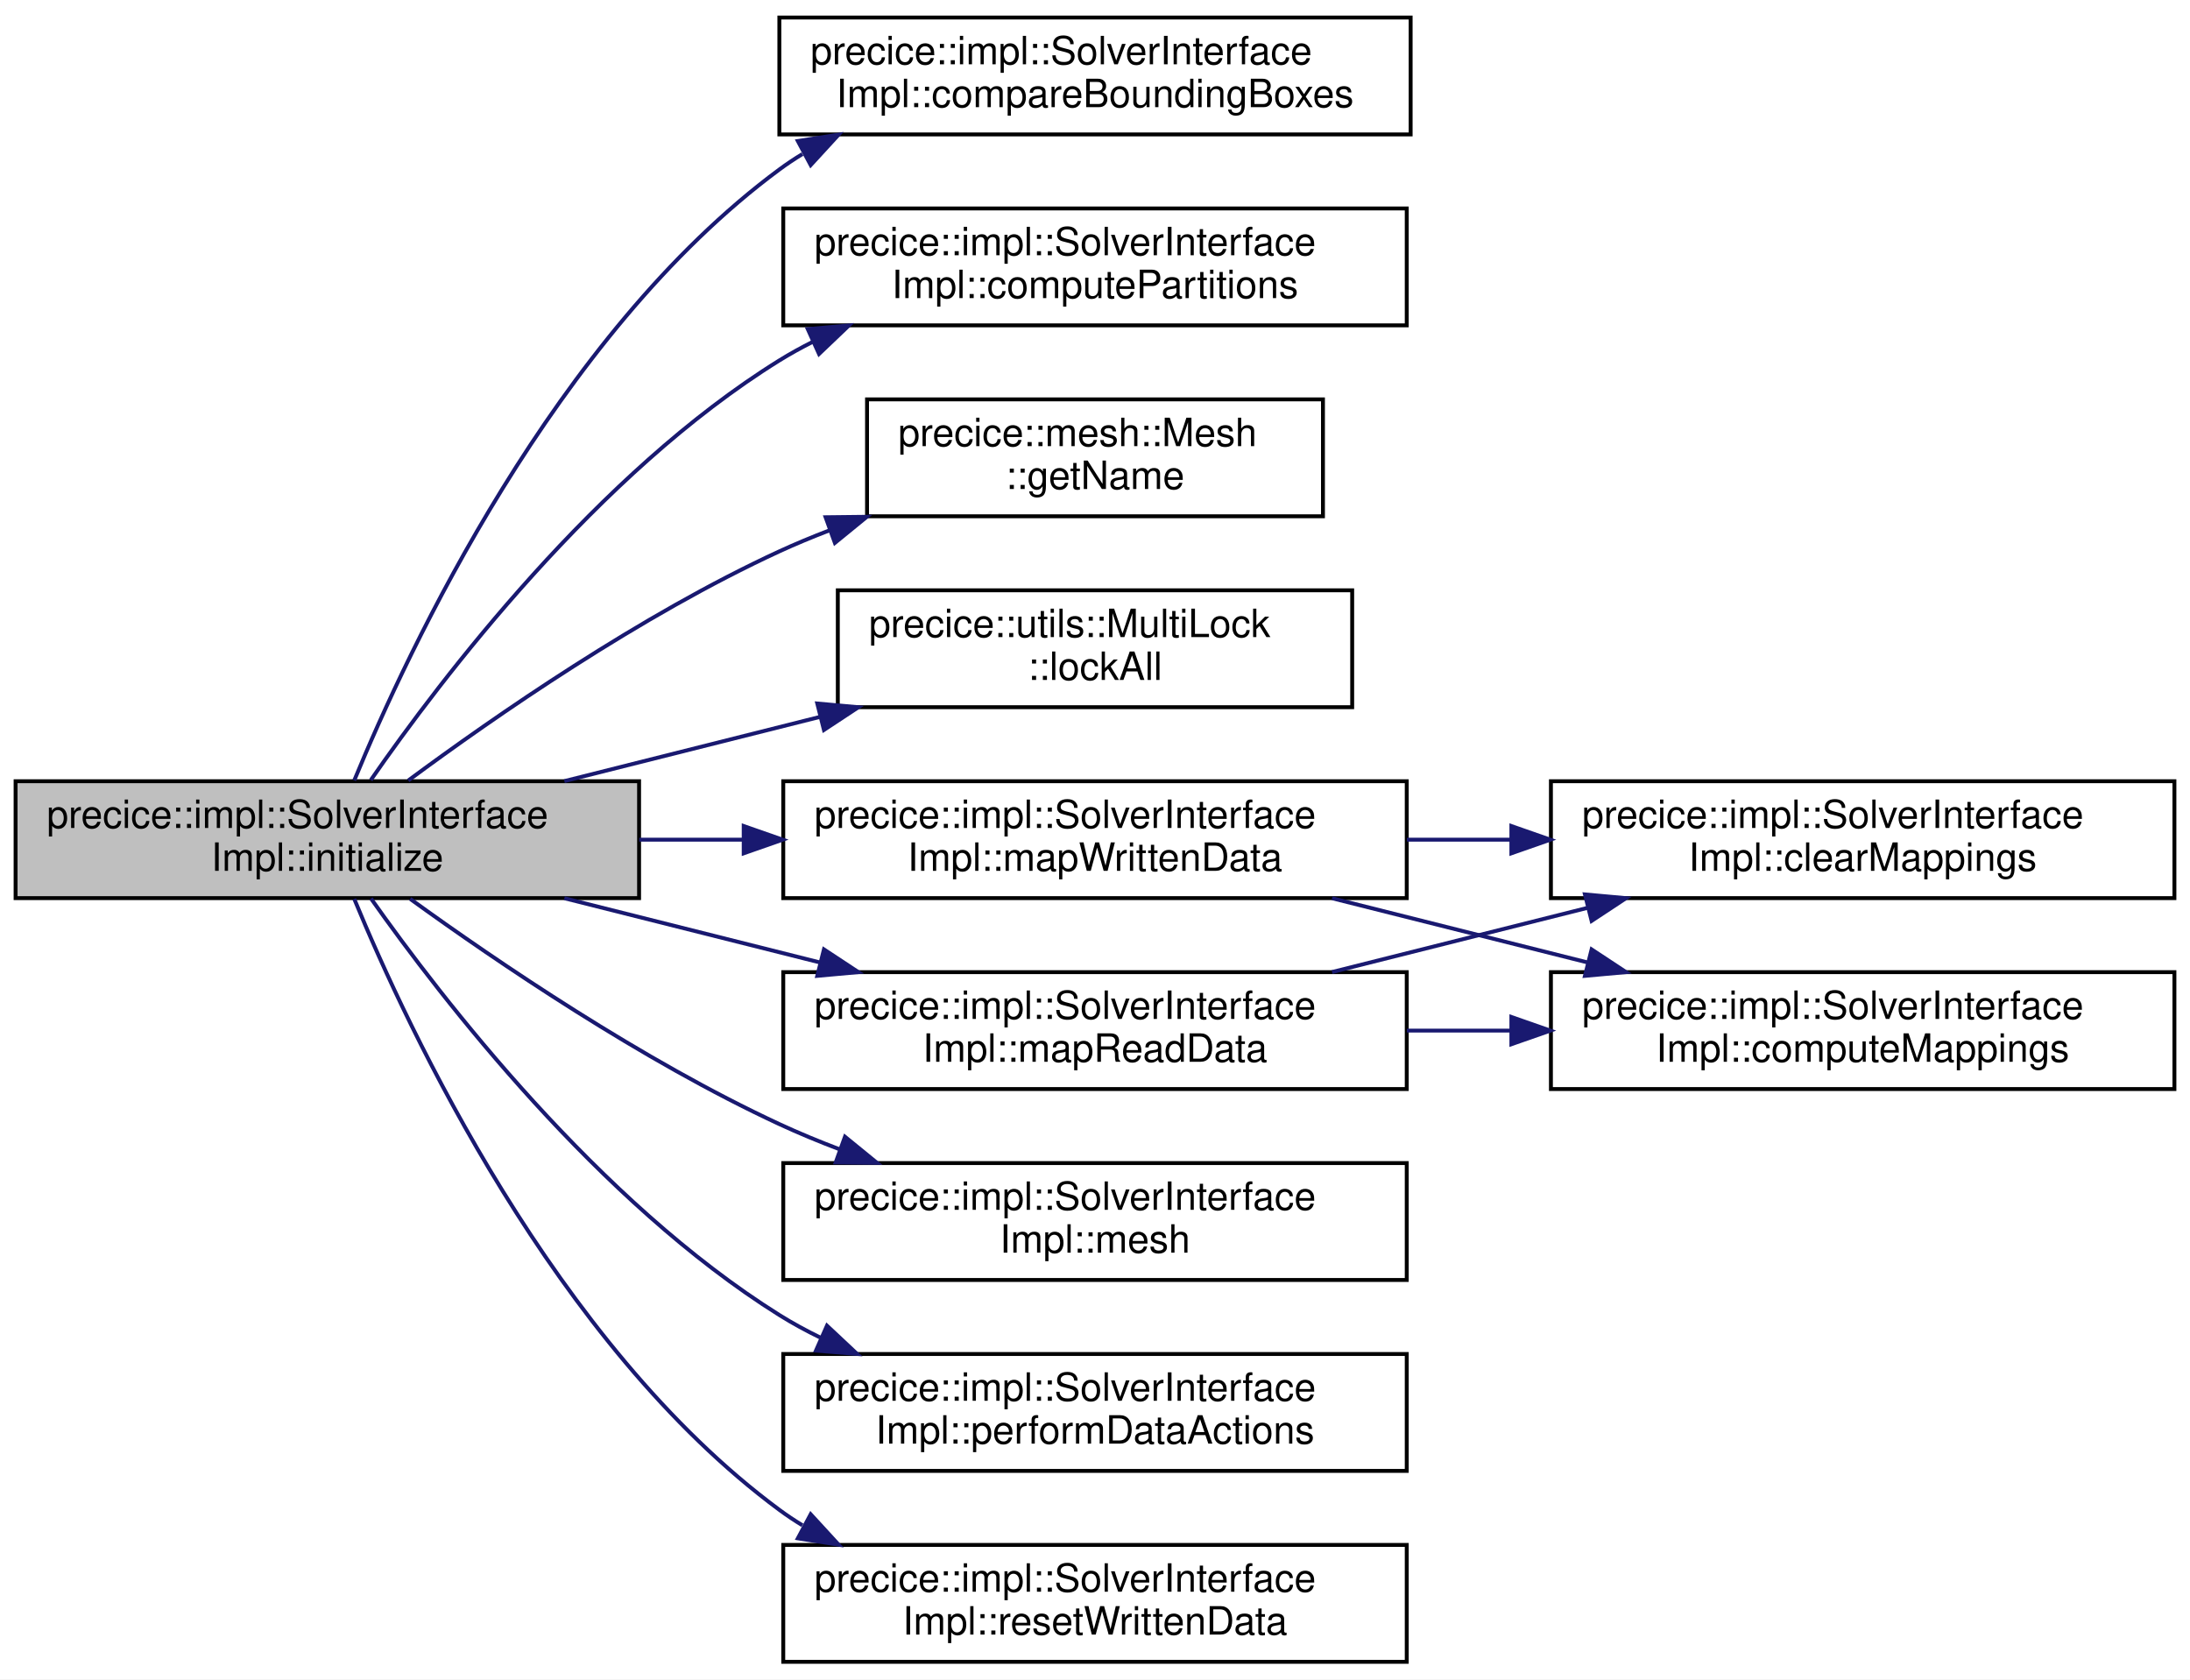
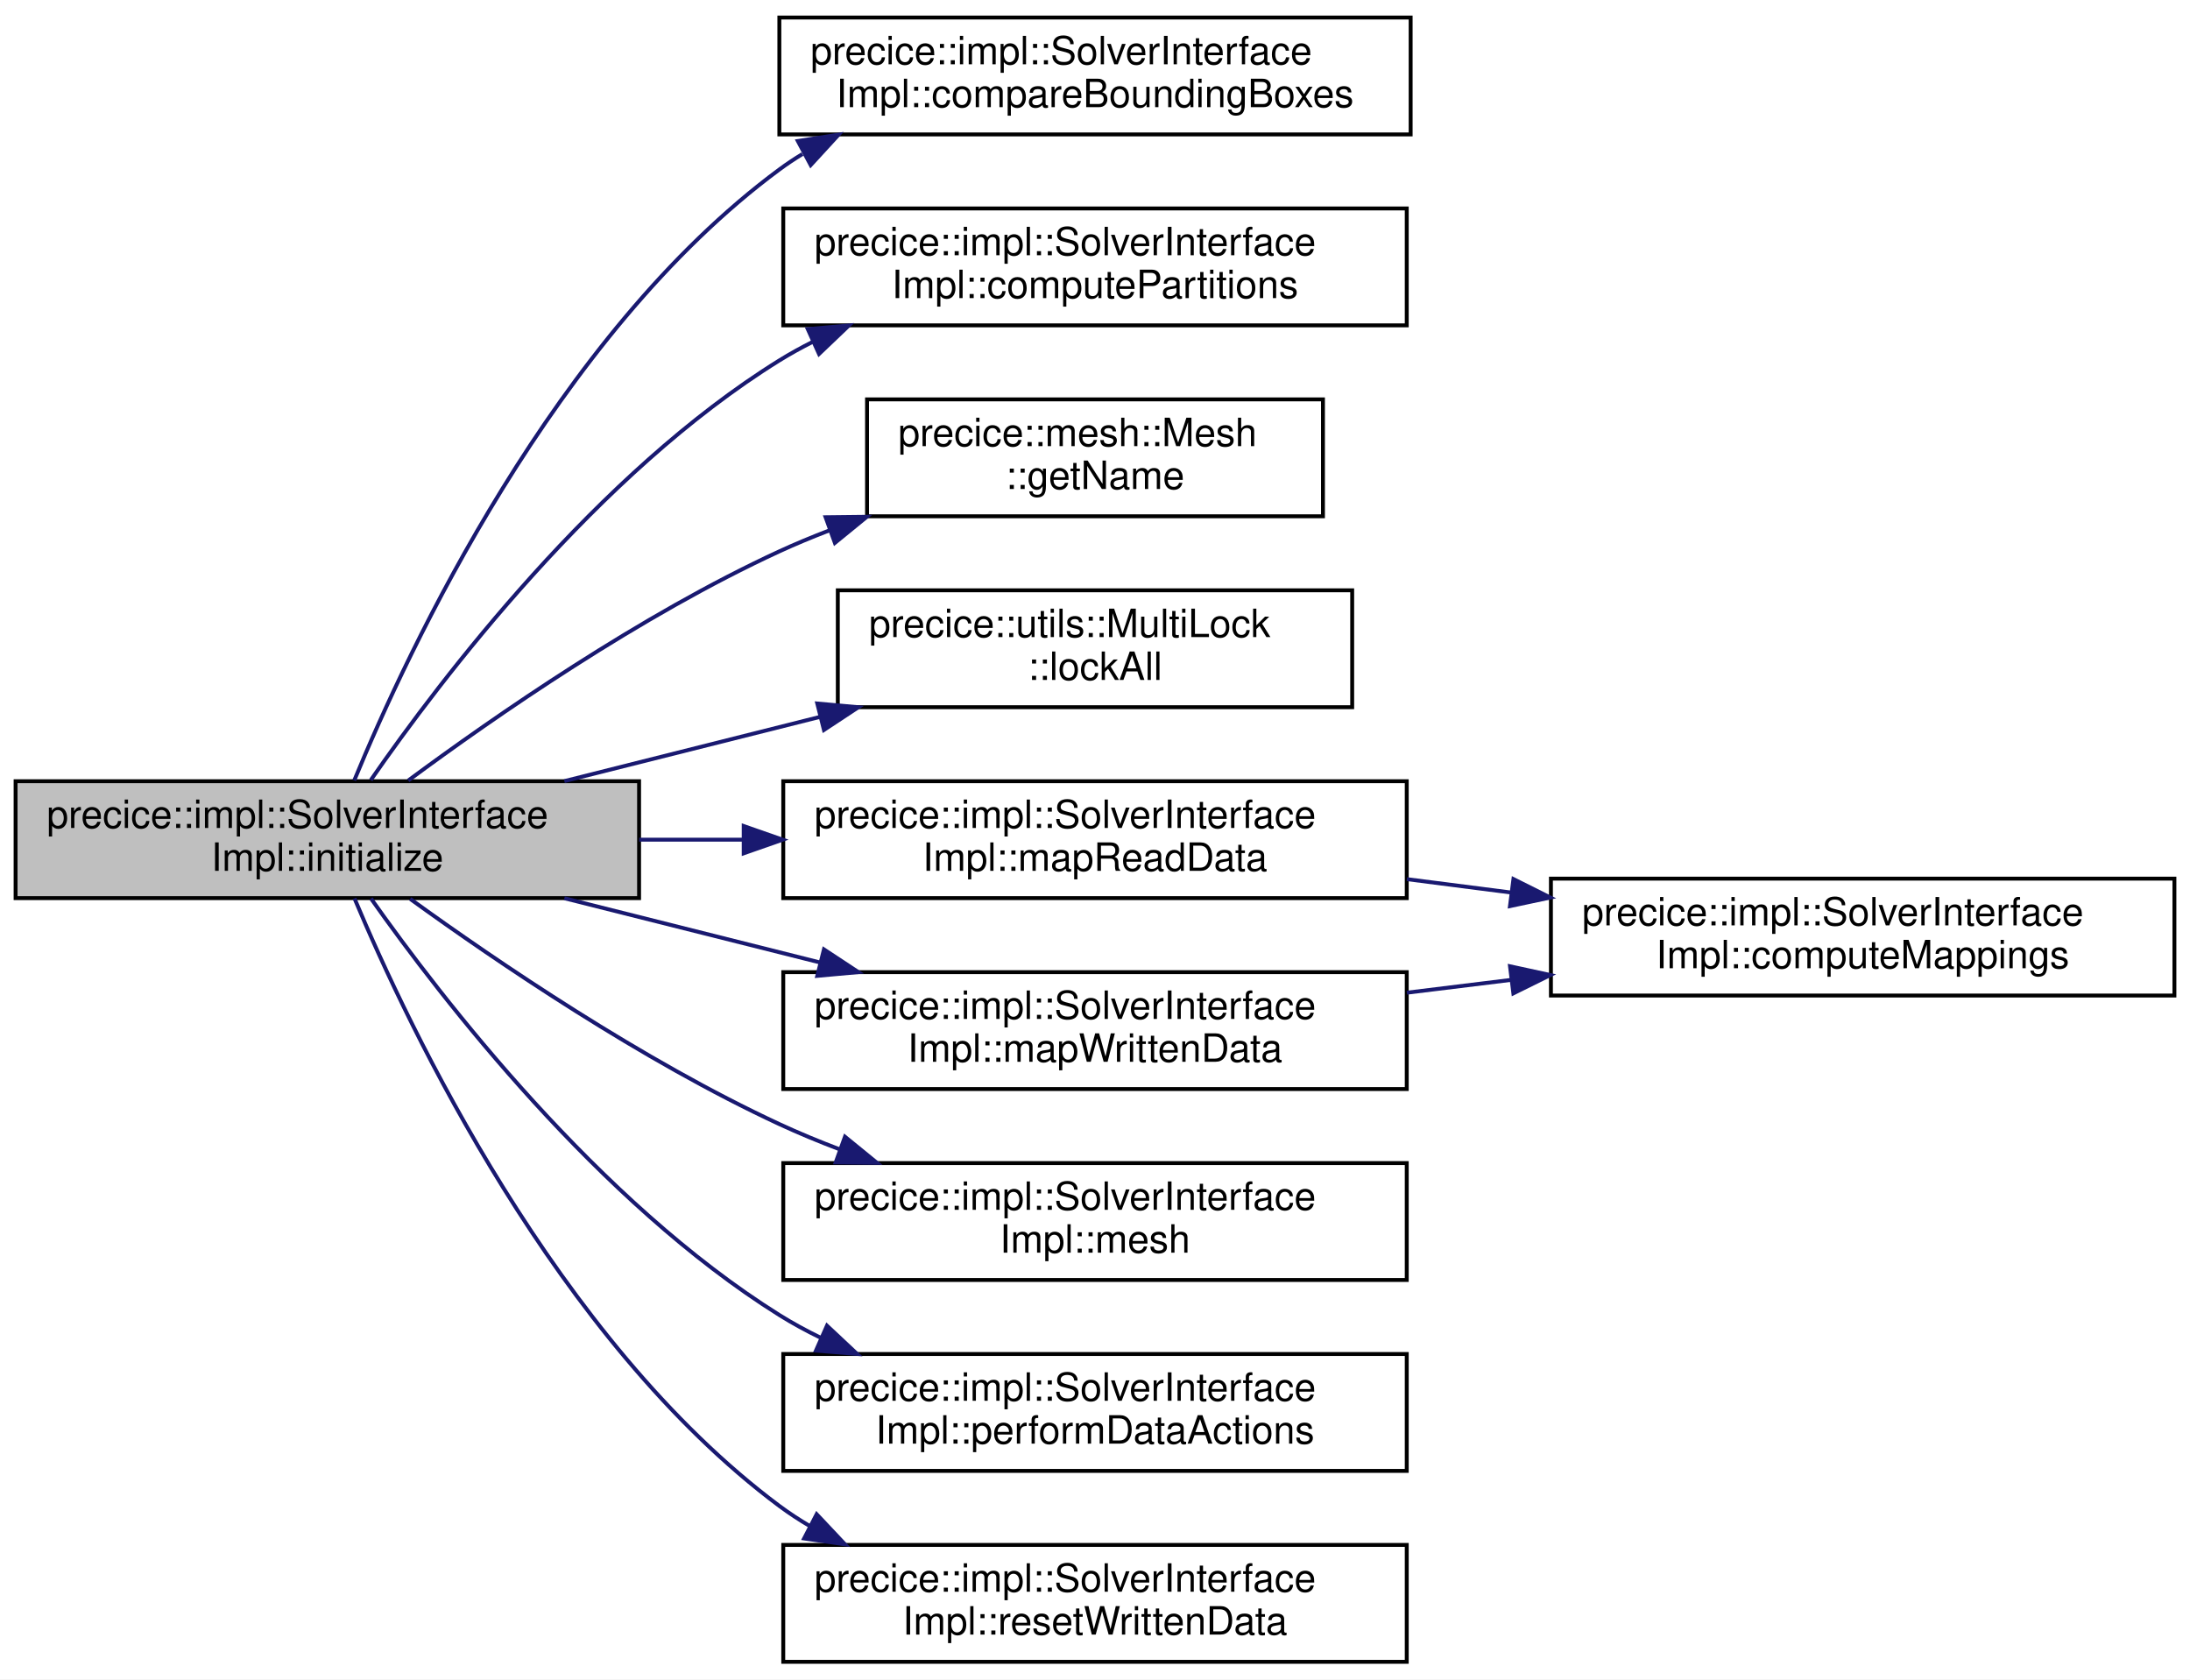
<svg xmlns="http://www.w3.org/2000/svg" xmlns:xlink="http://www.w3.org/1999/xlink" width="562pt" height="431pt" viewBox="0.00 0.00 562.00 431.00">
  <g id="graph0" class="graph" transform="scale(1 1) rotate(0) translate(4 427)">
    <polygon fill="white" stroke="transparent" points="-4,4 -4,-427 558,-427 558,4 -4,4" />
    <g id="node1" class="node">
      <g id="a_node1">
        <a xlink:title="Fully initializes preCICE and coupling data.">
          <polygon fill="#bfbfbf" stroke="black" points="0,-196.5 0,-226.5 160,-226.5 160,-196.5 0,-196.5" />
          <text text-anchor="start" x="8" y="-214.5" font-family="Helvetica,sans-Serif" font-size="10.00">precice::impl::SolverInterface</text>
          <text text-anchor="middle" x="80" y="-203.5" font-family="Helvetica,sans-Serif" font-size="10.00">Impl::initialize</text>
        </a>
      </g>
    </g>
    <g id="node2" class="node">
      <g id="a_node2">
        <a xlink:href="classprecice_1_1impl_1_1SolverInterfaceImpl.html#afe93671db65dd2dcfcdb0fcf50a9518d" target="_top" xlink:title="Communicate bounding boxes and look for overlaps.">
          <polygon fill="white" stroke="black" points="196,-392.5 196,-422.5 358,-422.5 358,-392.5 196,-392.5" />
          <text text-anchor="start" x="204" y="-410.5" font-family="Helvetica,sans-Serif" font-size="10.00">precice::impl::SolverInterface</text>
          <text text-anchor="middle" x="277" y="-399.5" font-family="Helvetica,sans-Serif" font-size="10.00">Impl::compareBoundingBoxes</text>
        </a>
      </g>
    </g>
    <g id="edge1" class="edge">
      <path fill="none" stroke="midnightblue" d="M86.91,-226.71C100.72,-260.24 138.37,-340.91 196,-383.5 197.89,-384.9 199.87,-386.22 201.91,-387.46" />
      <polygon fill="midnightblue" stroke="midnightblue" points="200.74,-390.81 211.21,-392.44 204.04,-384.63 200.74,-390.81" />
    </g>
    <g id="node3" class="node">
      <g id="a_node3">
        <a xlink:href="classprecice_1_1impl_1_1SolverInterfaceImpl.html#a43d0c4c6317febf8f8039f7a1749846e" target="_top" xlink:title="Communicate meshes and create partitions.">
          <polygon fill="white" stroke="black" points="197,-343.5 197,-373.5 357,-373.5 357,-343.5 197,-343.5" />
          <text text-anchor="start" x="205" y="-361.5" font-family="Helvetica,sans-Serif" font-size="10.00">precice::impl::SolverInterface</text>
          <text text-anchor="middle" x="277" y="-350.5" font-family="Helvetica,sans-Serif" font-size="10.00">Impl::computePartitions</text>
        </a>
      </g>
    </g>
    <g id="edge2" class="edge">
      <path fill="none" stroke="midnightblue" d="M91.15,-226.79C109.17,-252.77 149.3,-305.53 196,-334.5 198.77,-336.22 201.68,-337.82 204.66,-339.32" />
      <polygon fill="midnightblue" stroke="midnightblue" points="203.29,-342.54 213.85,-343.47 206.18,-336.16 203.29,-342.54" />
    </g>
    <g id="node4" class="node">
      <g id="a_node4">
        <a xlink:href="classprecice_1_1mesh_1_1Mesh.html#a3185fe962ba3e8fe0b3cf451681e6a48" target="_top" xlink:title="Returns the name of the mesh, as set in the config file.">
          <polygon fill="white" stroke="black" points="218.5,-294.5 218.5,-324.5 335.5,-324.5 335.5,-294.5 218.5,-294.5" />
          <text text-anchor="start" x="226.5" y="-312.5" font-family="Helvetica,sans-Serif" font-size="10.00">precice::mesh::Mesh</text>
          <text text-anchor="middle" x="277" y="-301.5" font-family="Helvetica,sans-Serif" font-size="10.00">::getName</text>
        </a>
      </g>
    </g>
    <g id="edge3" class="edge">
      <path fill="none" stroke="midnightblue" d="M100.77,-226.69C122.93,-243.11 160.42,-269.11 196,-285.5 200.11,-287.39 204.41,-289.18 208.79,-290.86" />
      <polygon fill="midnightblue" stroke="midnightblue" points="207.87,-294.25 218.46,-294.37 210.25,-287.67 207.87,-294.25" />
    </g>
    <g id="node5" class="node">
      <g id="a_node5">
        <a xlink:href="classprecice_1_1utils_1_1MultiLock.html#a8a0f70a1362d0e05cca79588cd305003" target="_top" xlink:title="Locks all known locks.">
          <polygon fill="white" stroke="black" points="211,-245.5 211,-275.5 343,-275.5 343,-245.5 211,-245.5" />
          <text text-anchor="start" x="219" y="-263.5" font-family="Helvetica,sans-Serif" font-size="10.00">precice::utils::MultiLock</text>
          <text text-anchor="middle" x="277" y="-252.5" font-family="Helvetica,sans-Serif" font-size="10.00">::lockAll</text>
        </a>
      </g>
    </g>
    <g id="edge4" class="edge">
      <path fill="none" stroke="midnightblue" d="M140.83,-226.53C161.61,-231.76 185.08,-237.65 206.57,-243.05" />
      <polygon fill="midnightblue" stroke="midnightblue" points="205.73,-246.45 216.28,-245.49 207.44,-239.66 205.73,-246.45" />
    </g>
    <g id="node6" class="node">
      <g id="a_node6">
        <a xlink:href="classprecice_1_1impl_1_1SolverInterfaceImpl.html#a29ccbd72d7e3b9d68d40ecd000120644" target="_top" xlink:title="Computes, performs, and resets all suitable read mappings.">
-           <polygon fill="white" stroke="black" points="197,-147.5 197,-177.5 357,-177.5 357,-147.5 197,-147.5" />
-           <text text-anchor="start" x="205" y="-165.5" font-family="Helvetica,sans-Serif" font-size="10.00">precice::impl::SolverInterface</text>
-           <text text-anchor="middle" x="277" y="-154.5" font-family="Helvetica,sans-Serif" font-size="10.00">Impl::mapReadData</text>
+           <polygon fill="white" stroke="black" points="197,-196.5 197,-226.5 357,-226.5 357,-196.5 197,-196.5" />
+           <text text-anchor="start" x="205" y="-214.5" font-family="Helvetica,sans-Serif" font-size="10.00">precice::impl::SolverInterface</text>
+           <text text-anchor="middle" x="277" y="-203.5" font-family="Helvetica,sans-Serif" font-size="10.00">Impl::mapReadData</text>
        </a>
      </g>
    </g>
    <g id="edge5" class="edge">
+       <path fill="none" stroke="midnightblue" d="M160.03,-211.5C168.85,-211.5 177.88,-211.5 186.82,-211.5" />
+       <polygon fill="midnightblue" stroke="midnightblue" points="186.85,-215 196.85,-211.5 186.85,-208 186.85,-215" />
+     </g>
+     <g id="node8" class="node">
+       <g id="a_node8">
+         <a xlink:href="classprecice_1_1impl_1_1SolverInterfaceImpl.html#aaccb9dbb5e740d3a5fce6b6353b4a748" target="_top" xlink:title="Computes, performs, and resets all suitable write mappings.">
+           <polygon fill="white" stroke="black" points="197,-147.5 197,-177.5 357,-177.5 357,-147.5 197,-147.5" />
+           <text text-anchor="start" x="205" y="-165.5" font-family="Helvetica,sans-Serif" font-size="10.00">precice::impl::SolverInterface</text>
+           <text text-anchor="middle" x="277" y="-154.5" font-family="Helvetica,sans-Serif" font-size="10.00">Impl::mapWrittenData</text>
+         </a>
+       </g>
+     </g>
+     <g id="edge7" class="edge">
      <path fill="none" stroke="midnightblue" d="M140.83,-196.47C161.61,-191.24 185.08,-185.35 206.57,-179.95" />
      <polygon fill="midnightblue" stroke="midnightblue" points="207.44,-183.34 216.28,-177.51 205.73,-176.55 207.44,-183.34" />
    </g>
    <g id="node9" class="node">
      <g id="a_node9">
-         <a xlink:href="classprecice_1_1impl_1_1SolverInterfaceImpl.html#aaccb9dbb5e740d3a5fce6b6353b4a748" target="_top" xlink:title="Computes, performs, and resets all suitable write mappings.">
-           <polygon fill="white" stroke="black" points="197,-196.5 197,-226.5 357,-226.5 357,-196.5 197,-196.5" />
-           <text text-anchor="start" x="205" y="-214.5" font-family="Helvetica,sans-Serif" font-size="10.00">precice::impl::SolverInterface</text>
-           <text text-anchor="middle" x="277" y="-203.5" font-family="Helvetica,sans-Serif" font-size="10.00">Impl::mapWrittenData</text>
-         </a>
-       </g>
-     </g>
-     <g id="edge8" class="edge">
-       <path fill="none" stroke="midnightblue" d="M160.03,-211.5C168.85,-211.5 177.88,-211.5 186.82,-211.5" />
-       <polygon fill="midnightblue" stroke="midnightblue" points="186.85,-215 196.85,-211.5 186.85,-208 186.85,-215" />
-     </g>
-     <g id="node10" class="node">
-       <g id="a_node10">
        <a xlink:href="classprecice_1_1impl_1_1SolverInterfaceImpl.html#abafb6219d109dc3cdaab56cc1814ab82" target="_top" xlink:title="Allows to access a registered mesh.">
          <polygon fill="white" stroke="black" points="197,-98.5 197,-128.5 357,-128.5 357,-98.5 197,-98.5" />
          <text text-anchor="start" x="205" y="-116.5" font-family="Helvetica,sans-Serif" font-size="10.00">precice::impl::SolverInterface</text>
          <text text-anchor="middle" x="277" y="-105.5" font-family="Helvetica,sans-Serif" font-size="10.00">Impl::mesh</text>
        </a>
      </g>
    </g>
-     <g id="edge11" class="edge">
+     <g id="edge9" class="edge">
      <path fill="none" stroke="midnightblue" d="M101.25,-196.31C123.52,-180.19 160.82,-154.82 196,-138.5 200.95,-136.2 206.17,-134.04 211.47,-132.03" />
      <polygon fill="midnightblue" stroke="midnightblue" points="212.84,-135.26 221.05,-128.56 210.46,-128.67 212.84,-135.26" />
    </g>
-     <g id="node11" class="node">
-       <g id="a_node11">
+     <g id="node10" class="node">
+       <g id="a_node10">
        <a xlink:href="classprecice_1_1impl_1_1SolverInterfaceImpl.html#a78d6aa75b8ab8317f9f31b6ad39cbe29" target="_top" xlink:title="Performs all data actions with given timing.">
          <polygon fill="white" stroke="black" points="197,-49.5 197,-79.5 357,-79.5 357,-49.5 197,-49.5" />
          <text text-anchor="start" x="205" y="-67.5" font-family="Helvetica,sans-Serif" font-size="10.00">precice::impl::SolverInterface</text>
          <text text-anchor="middle" x="277" y="-56.5" font-family="Helvetica,sans-Serif" font-size="10.00">Impl::performDataActions</text>
        </a>
      </g>
    </g>
-     <g id="edge12" class="edge">
+     <g id="edge10" class="edge">
      <path fill="none" stroke="midnightblue" d="M91.21,-196.39C109.33,-170.71 149.61,-118.52 196,-89.5 199.37,-87.39 202.94,-85.45 206.62,-83.66" />
      <polygon fill="midnightblue" stroke="midnightblue" points="208.22,-86.77 215.95,-79.52 205.39,-80.37 208.22,-86.77" />
    </g>
-     <g id="node12" class="node">
-       <g id="a_node12">
+     <g id="node11" class="node">
+       <g id="a_node11">
        <a xlink:href="classprecice_1_1impl_1_1SolverInterfaceImpl.html#a01b1dda0bbae4956961f43887a40113d" target="_top" xlink:title="Resets written data, displacements and mesh neighbors to export.">
          <polygon fill="white" stroke="black" points="197,-0.5 197,-30.5 357,-30.5 357,-0.5 197,-0.5" />
          <text text-anchor="start" x="205" y="-18.5" font-family="Helvetica,sans-Serif" font-size="10.00">precice::impl::SolverInterface</text>
          <text text-anchor="middle" x="277" y="-7.5" font-family="Helvetica,sans-Serif" font-size="10.00">Impl::resetWrittenData</text>
        </a>
      </g>
    </g>
-     <g id="edge13" class="edge">
-       <path fill="none" stroke="midnightblue" d="M86.91,-196.29C100.72,-162.76 138.37,-82.09 196,-39.5 197.89,-38.1 199.87,-36.78 201.91,-35.54" />
-       <polygon fill="midnightblue" stroke="midnightblue" points="204.04,-38.37 211.21,-30.56 200.74,-32.19 204.04,-38.37" />
+     <g id="edge11" class="edge">
+       <path fill="none" stroke="midnightblue" d="M86.97,-196.42C100.91,-163.18 138.79,-83.17 196,-40.5 198.49,-38.65 201.11,-36.93 203.84,-35.33" />
+       <polygon fill="midnightblue" stroke="midnightblue" points="205.57,-38.38 212.84,-30.66 202.35,-32.16 205.57,-38.38" />
    </g>
    <g id="node7" class="node">
      <g id="a_node7">
-         <a xlink:href="classprecice_1_1impl_1_1SolverInterfaceImpl.html#a2219761764d0dcd97d7e8ed1862d7cd7" target="_top" xlink:title="Helper for mapWrittenData and mapReadData.">
-           <polygon fill="white" stroke="black" points="394,-196.5 394,-226.5 554,-226.5 554,-196.5 394,-196.5" />
-           <text text-anchor="start" x="402" y="-214.5" font-family="Helvetica,sans-Serif" font-size="10.00">precice::impl::SolverInterface</text>
-           <text text-anchor="middle" x="474" y="-203.5" font-family="Helvetica,sans-Serif" font-size="10.00">Impl::clearMappings</text>
+         <a xlink:href="classprecice_1_1impl_1_1SolverInterfaceImpl.html#a1aae8b13429f549bddc20d57c72181f0" target="_top" xlink:title="Helper for mapWrittenData and mapReadData.">
+           <polygon fill="white" stroke="black" points="394,-171.5 394,-201.5 554,-201.5 554,-171.5 394,-171.5" />
+           <text text-anchor="start" x="402" y="-189.5" font-family="Helvetica,sans-Serif" font-size="10.00">precice::impl::SolverInterface</text>
+           <text text-anchor="middle" x="474" y="-178.5" font-family="Helvetica,sans-Serif" font-size="10.00">Impl::computeMappings</text>
        </a>
      </g>
    </g>
    <g id="edge6" class="edge">
-       <path fill="none" stroke="midnightblue" d="M337.83,-177.53C358.61,-182.76 382.08,-188.65 403.57,-194.05" />
-       <polygon fill="midnightblue" stroke="midnightblue" points="402.73,-197.45 413.28,-196.49 404.44,-190.66 402.73,-197.45" />
+       <path fill="none" stroke="midnightblue" d="M357.03,-201.37C365.85,-200.24 374.88,-199.08 383.82,-197.93" />
+       <polygon fill="midnightblue" stroke="midnightblue" points="384.38,-201.39 393.85,-196.65 383.49,-194.45 384.38,-201.39" />
    </g>
-     <g id="node8" class="node">
-       <g id="a_node8">
-         <a xlink:href="classprecice_1_1impl_1_1SolverInterfaceImpl.html#a1aae8b13429f549bddc20d57c72181f0" target="_top" xlink:title="Helper for mapWrittenData and mapReadData.">
-           <polygon fill="white" stroke="black" points="394,-147.5 394,-177.5 554,-177.5 554,-147.5 394,-147.5" />
-           <text text-anchor="start" x="402" y="-165.5" font-family="Helvetica,sans-Serif" font-size="10.00">precice::impl::SolverInterface</text>
-           <text text-anchor="middle" x="474" y="-154.5" font-family="Helvetica,sans-Serif" font-size="10.00">Impl::computeMappings</text>
-         </a>
-       </g>
-     </g>
-     <g id="edge7" class="edge">
-       <path fill="none" stroke="midnightblue" d="M357.03,-162.5C365.85,-162.5 374.88,-162.5 383.82,-162.5" />
-       <polygon fill="midnightblue" stroke="midnightblue" points="383.85,-166 393.85,-162.5 383.85,-159 383.85,-166" />
-     </g>
-     <g id="edge9" class="edge">
-       <path fill="none" stroke="midnightblue" d="M357.03,-211.5C365.85,-211.5 374.88,-211.5 383.82,-211.5" />
-       <polygon fill="midnightblue" stroke="midnightblue" points="383.85,-215 393.85,-211.5 383.85,-208 383.85,-215" />
-     </g>
-     <g id="edge10" class="edge">
-       <path fill="none" stroke="midnightblue" d="M337.83,-196.47C358.61,-191.24 382.08,-185.35 403.57,-179.95" />
-       <polygon fill="midnightblue" stroke="midnightblue" points="404.44,-183.34 413.28,-177.51 402.73,-176.55 404.44,-183.34" />
+     <g id="edge8" class="edge">
+       <path fill="none" stroke="midnightblue" d="M357.03,-172.23C365.85,-173.31 374.88,-174.42 383.82,-175.52" />
+       <polygon fill="midnightblue" stroke="midnightblue" points="383.5,-179.01 393.85,-176.76 384.36,-172.06 383.5,-179.01" />
    </g>
  </g>
</svg>
